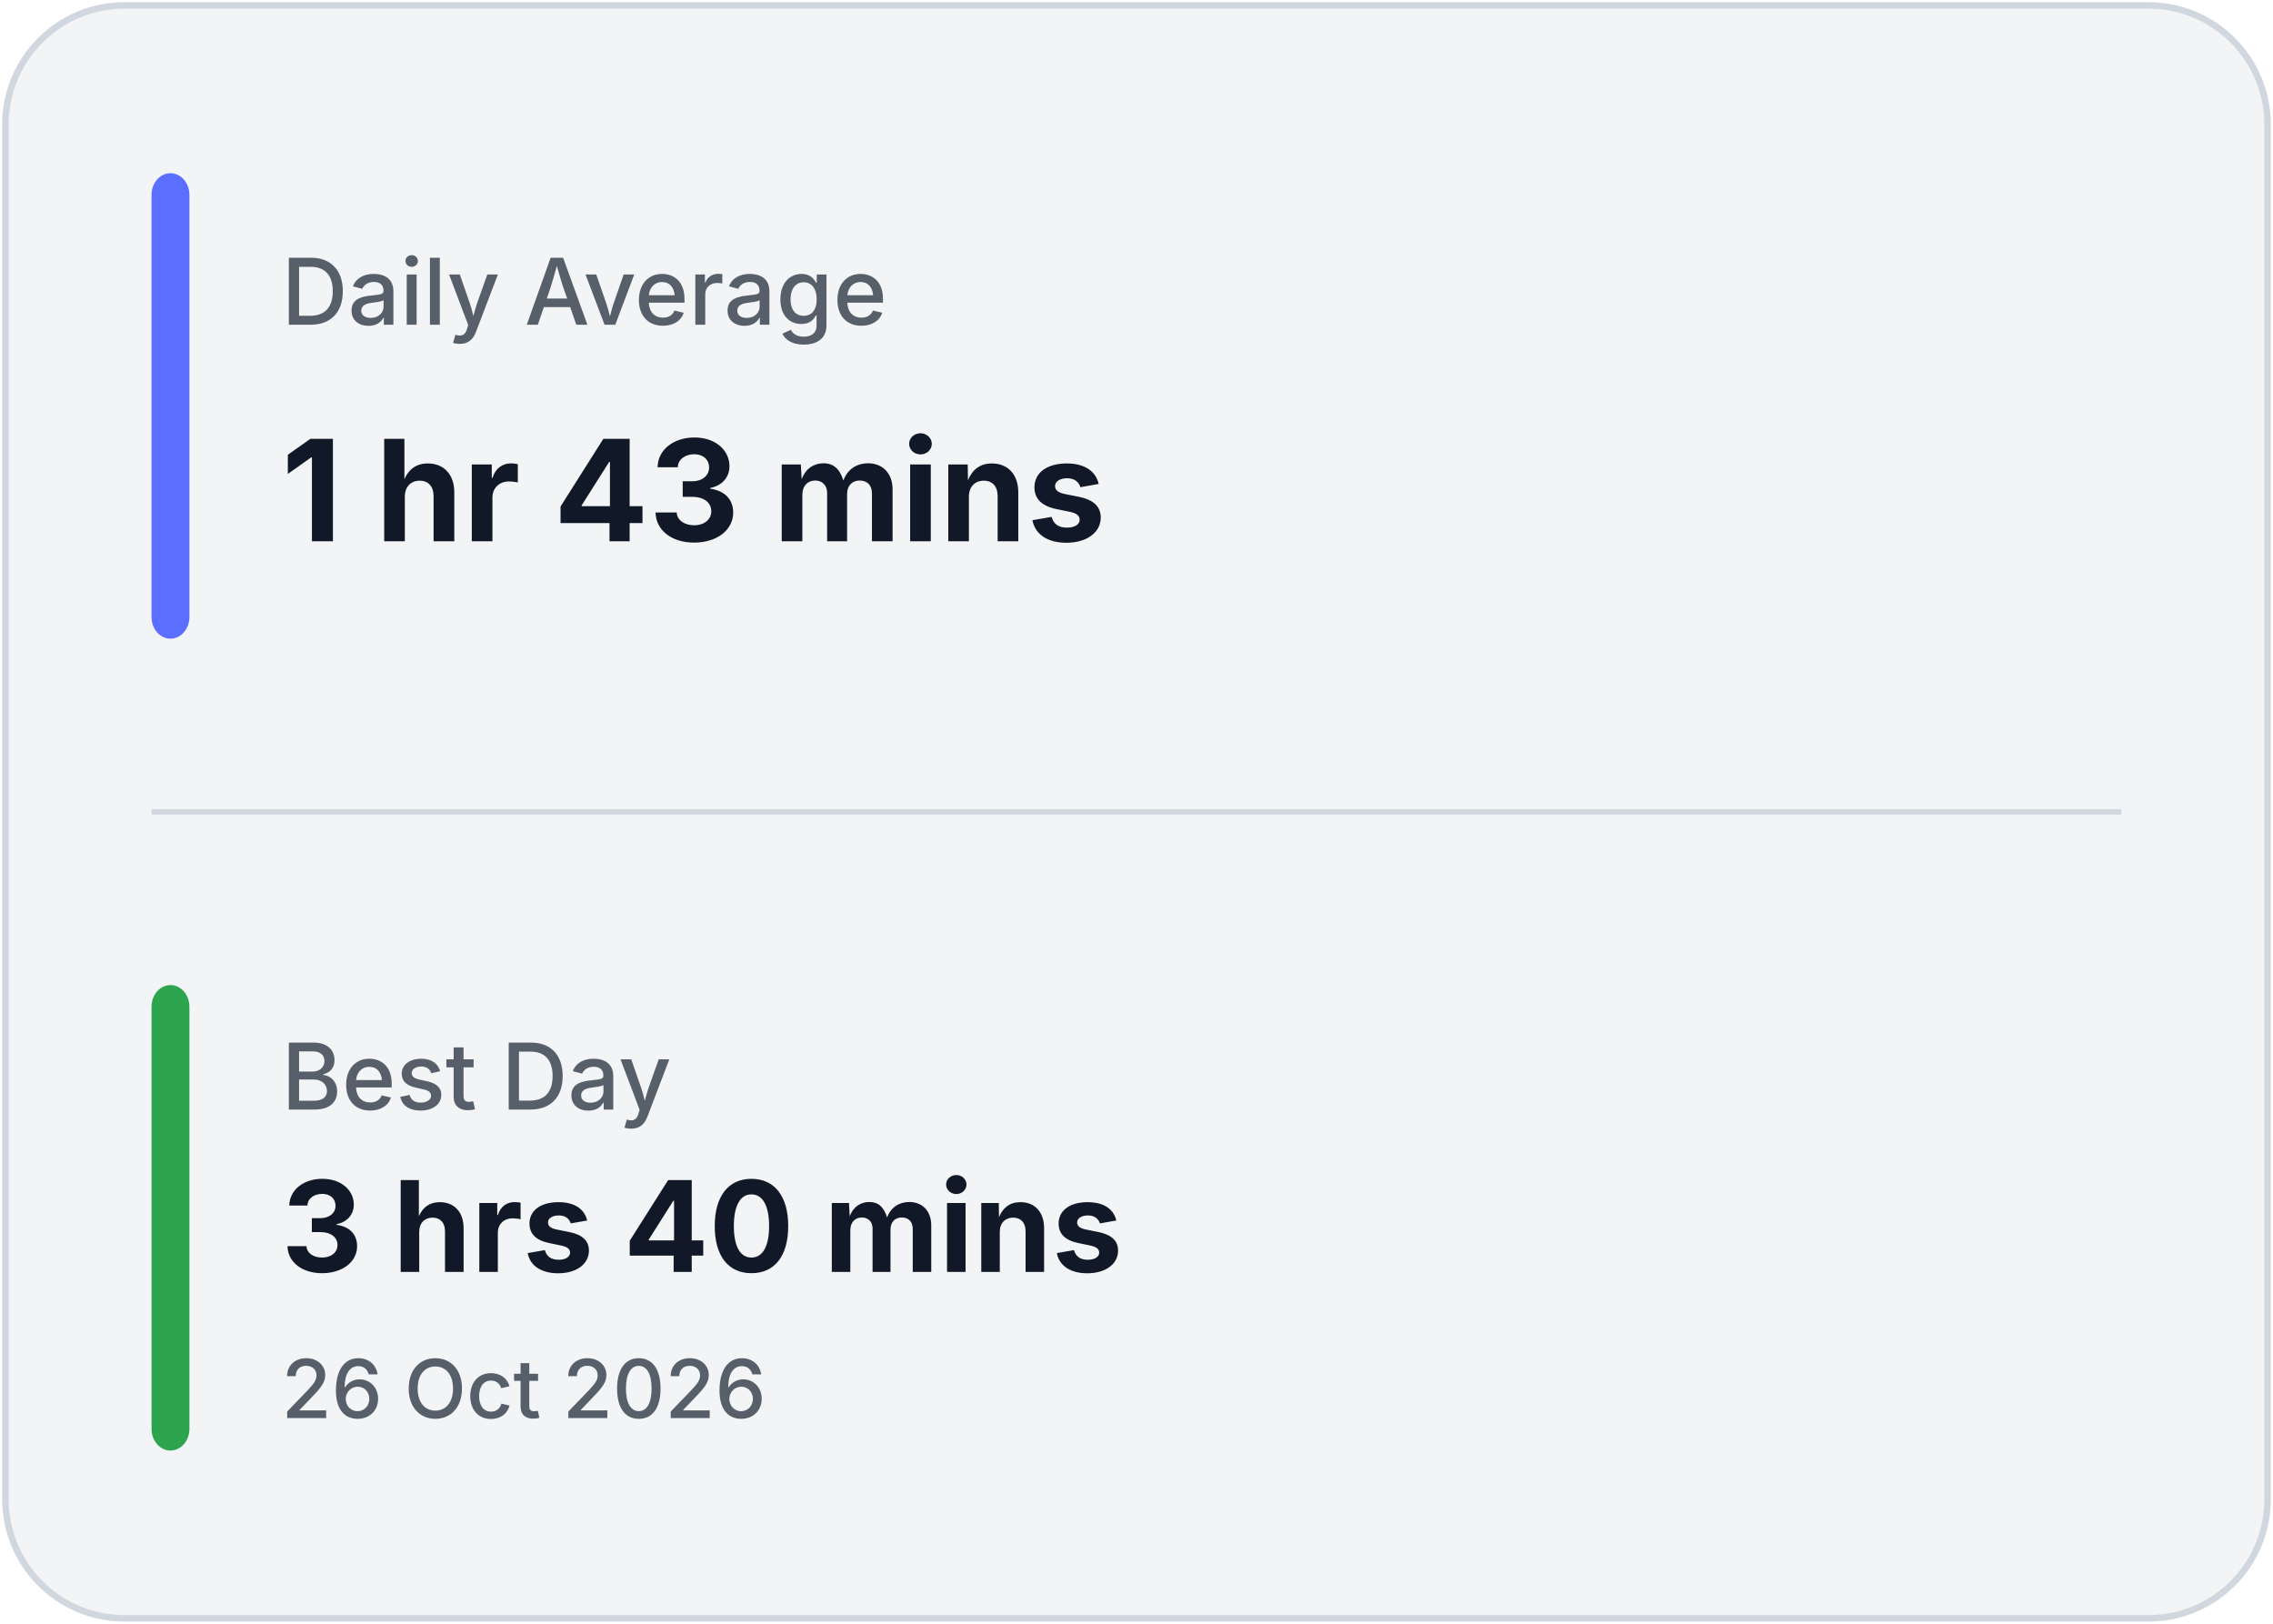
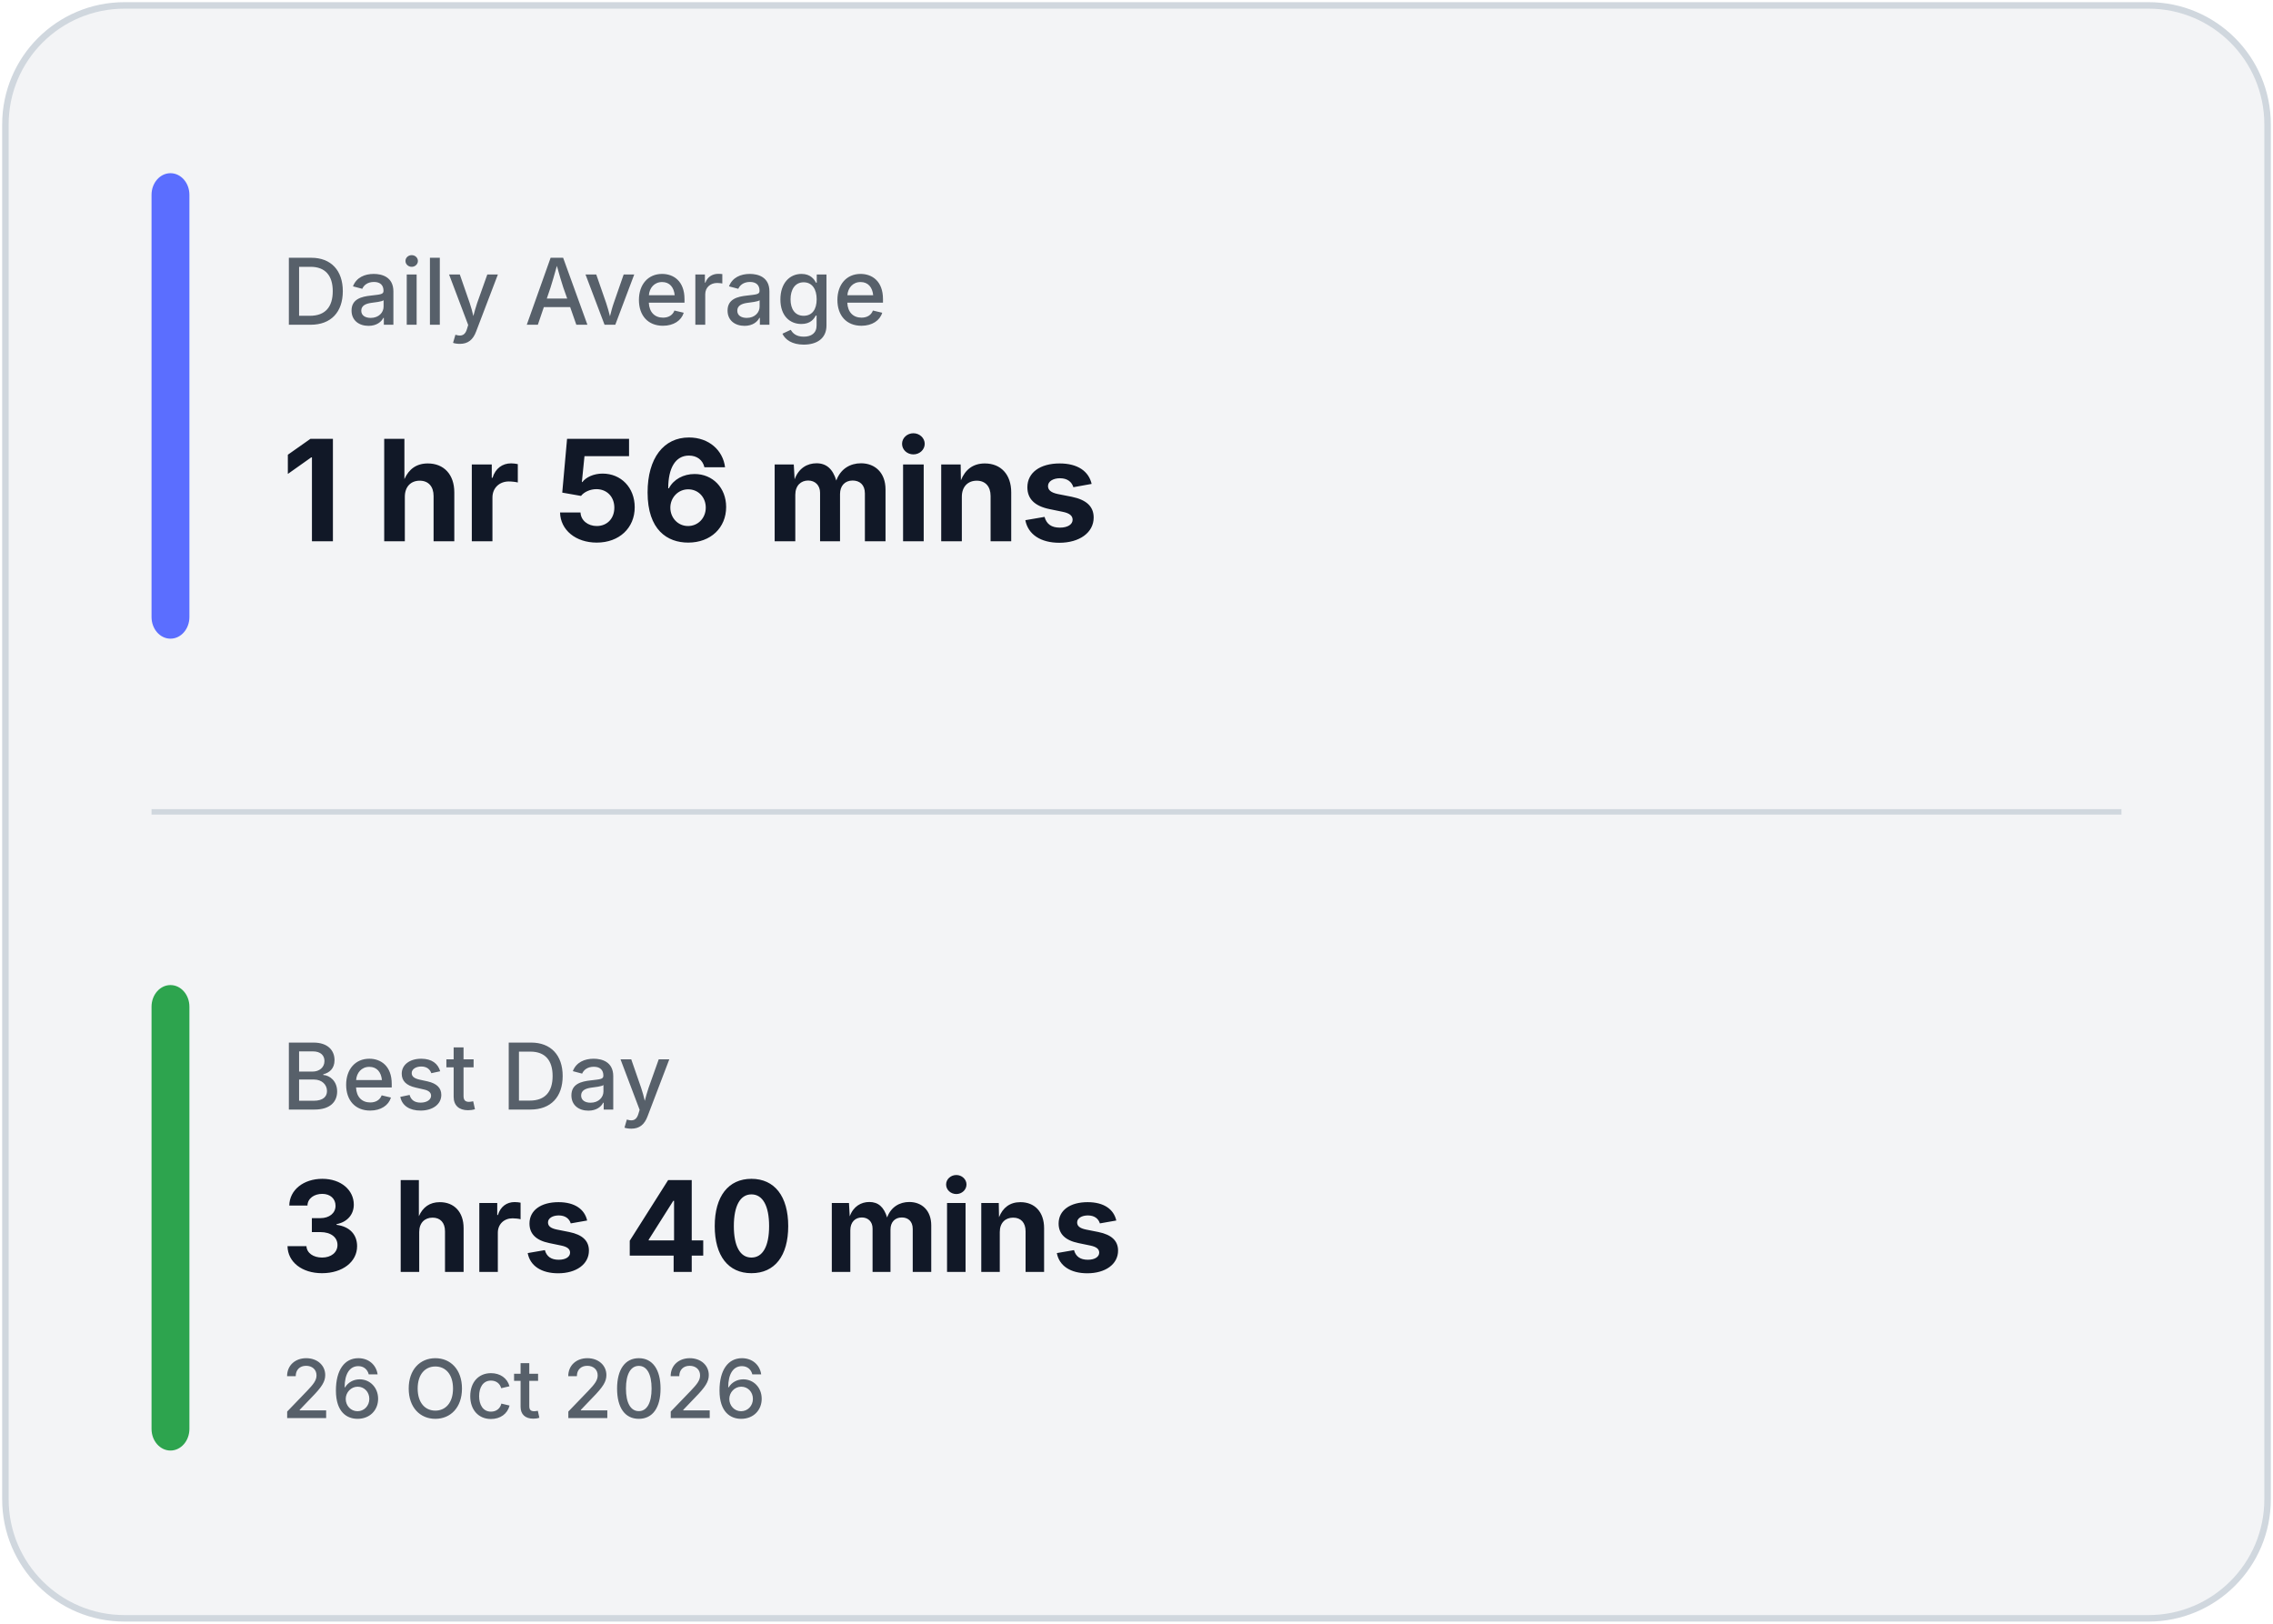
<svg xmlns="http://www.w3.org/2000/svg" width="420" height="300" viewBox="0 0 420 300" fill="none">
  <rect x="1" y="1" width="418" height="298" rx="22" fill="#F3F4F6" stroke="#D0D7DE" stroke-width="1.2" />
  <line x1="28" y1="150.0" x2="392" y2="150.0" stroke="#D0D7DE" stroke-width="1" />
  <rect x="28" y="32" width="7" height="86.0" rx="4" fill="#5B6EFF" />
  <rect x="28" y="182.0" width="7" height="86.0" rx="4" fill="#2DA44E" />
  <text x="52" y="60" fill="#57606A" font-family="Inter, Segoe UI, sans-serif" font-size="17" font-weight="500">
            Daily Average
        </text>
  <text x="52" y="100" fill="#111827" font-family="Inter, Segoe UI, sans-serif" font-size="26" font-weight="700">
-             1 hr 43 mins
+             1 hr 56 mins
        </text>
  <text x="52" y="205.0" fill="#57606A" font-family="Inter, Segoe UI, sans-serif" font-size="17" font-weight="500">
            Best Day
        </text>
  <text x="52" y="235.0" fill="#111827" font-family="Inter, Segoe UI, sans-serif" font-size="23.333" font-weight="700">
            3 hrs 40 mins
        </text>
  <text x="52" y="262.0" fill="#57606A" font-family="Inter, Segoe UI, sans-serif" font-size="15" font-weight="500">
            26 Oct 2026
        </text>
</svg>
